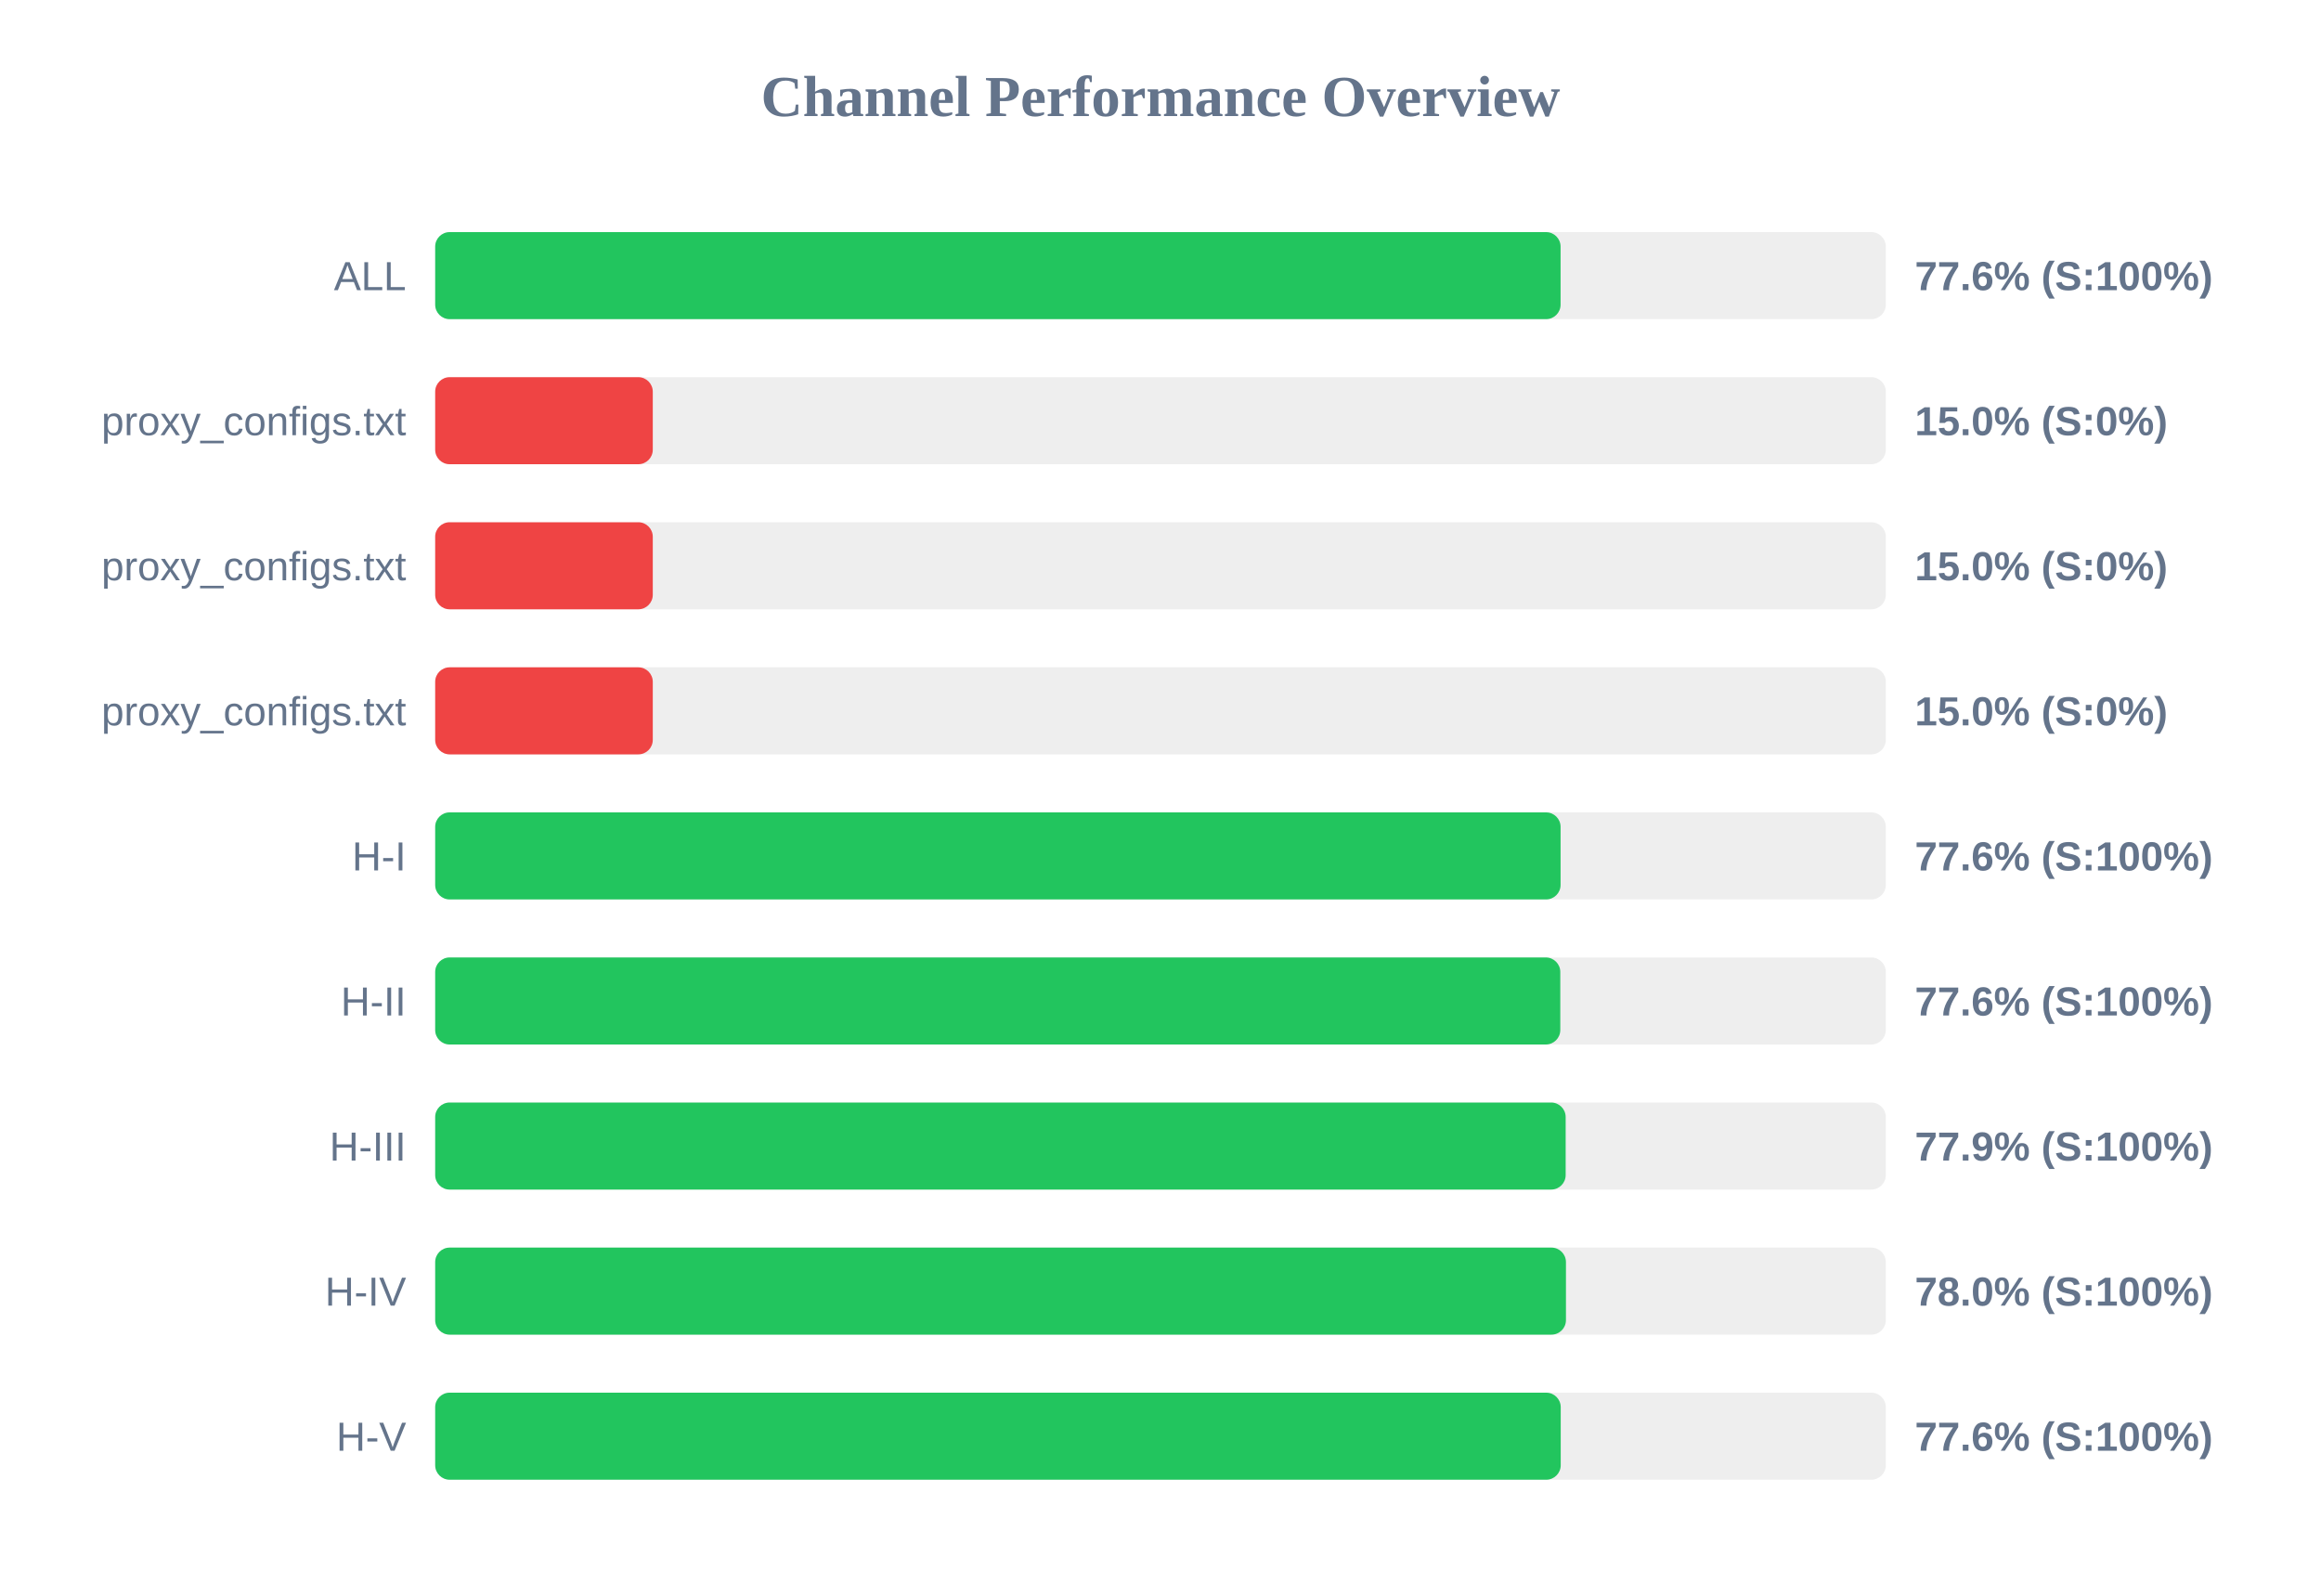
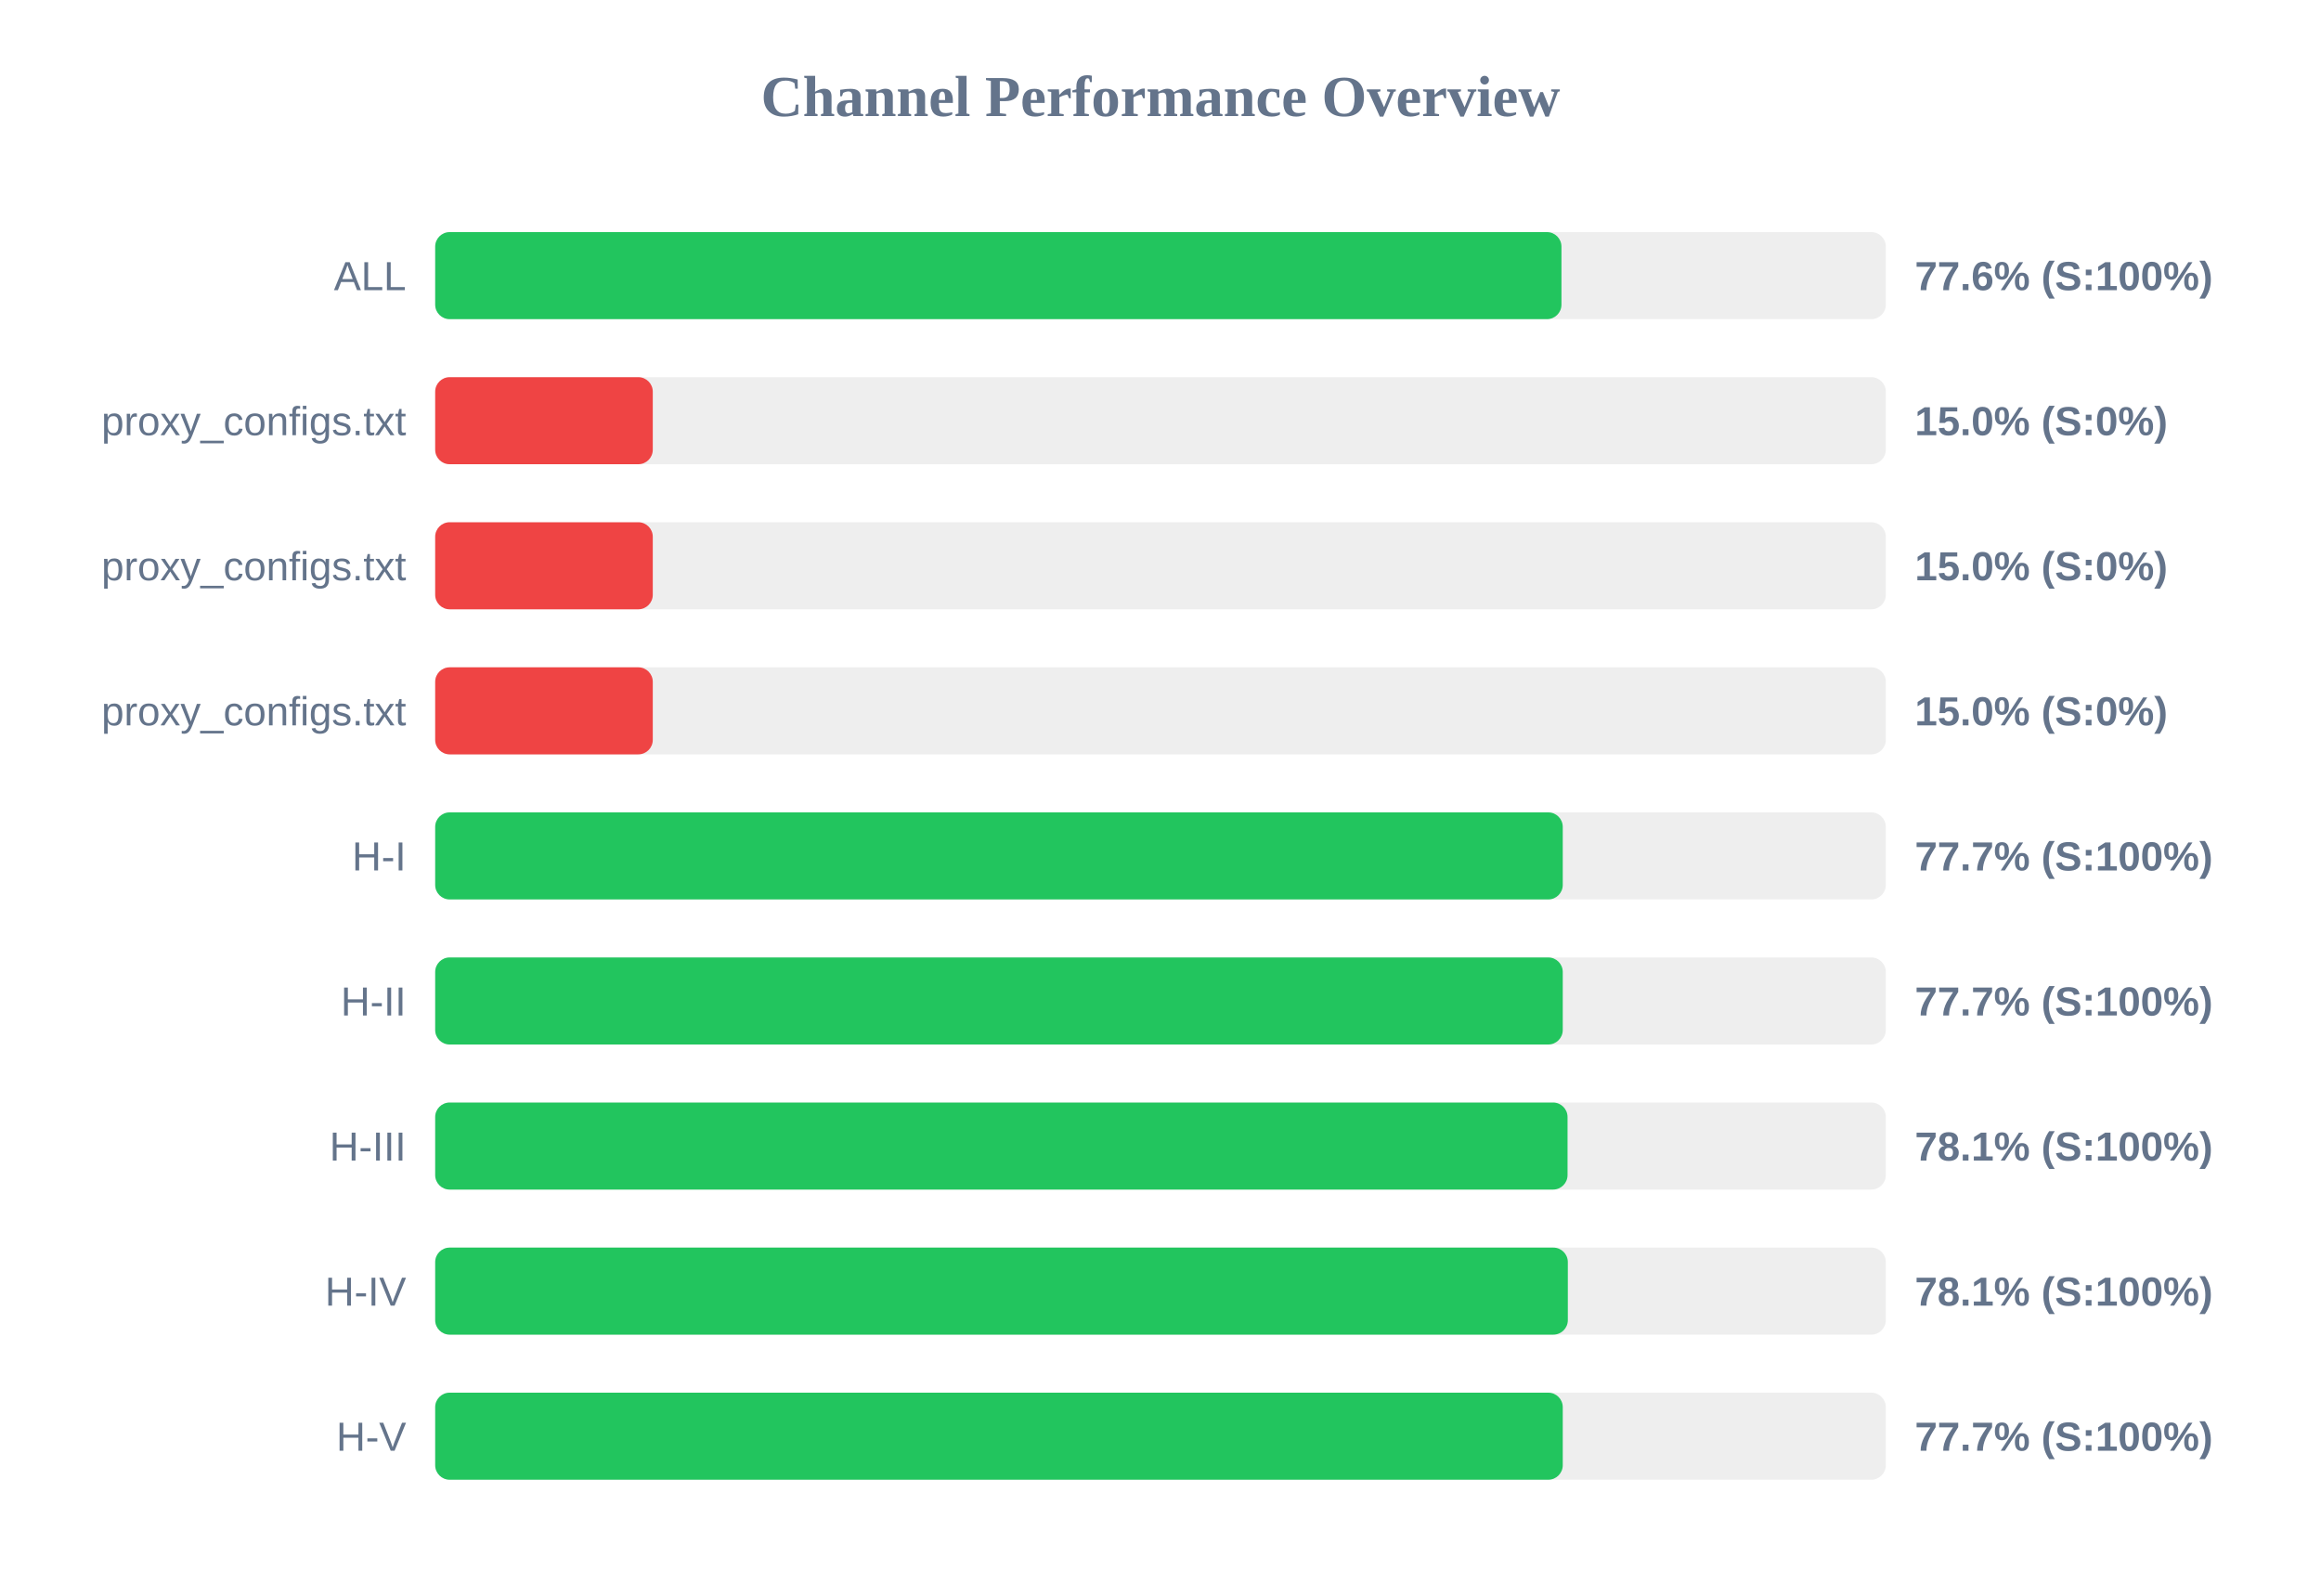
<svg xmlns="http://www.w3.org/2000/svg" width="800" height="550" version="1.1">
  <style>
        .row { font: 14px Arial; fill: #64748b; }
        .score { font: bold 14px Arial; fill: #64748b; }
    </style>
  <text x="400" y="40" text-anchor="middle" font-size="20px" font-weight="bold" fill="#64748b">Channel Performance Overview</text>
  <rect x="150" y="80" width="500" height="30" fill="#eee" rx="5" />
-   <rect x="150" y="80" width="387.9" height="30" fill="#22c55e" rx="5" />
+   <rect x="150" y="80" width="388.2" height="30" fill="#22c55e" rx="5" />
  <text x="140" y="100" text-anchor="end" class="row">ALL</text>
  <text x="660" y="100" text-anchor="start" class="score">77.6% (S:100%)</text>
  <rect x="150" y="130" width="500" height="30" fill="#eee" rx="5" />
  <rect x="150" y="130" width="75.0" height="30" fill="#ef4444" rx="5" />
  <text x="140" y="150" text-anchor="end" class="row">proxy_configs.txt</text>
  <text x="660" y="150" text-anchor="start" class="score">15.0% (S:0%)</text>
  <rect x="150" y="180" width="500" height="30" fill="#eee" rx="5" />
  <rect x="150" y="180" width="75.0" height="30" fill="#ef4444" rx="5" />
  <text x="140" y="200" text-anchor="end" class="row">proxy_configs.txt</text>
  <text x="660" y="200" text-anchor="start" class="score">15.0% (S:0%)</text>
  <rect x="150" y="230" width="500" height="30" fill="#eee" rx="5" />
  <rect x="150" y="230" width="75.0" height="30" fill="#ef4444" rx="5" />
  <text x="140" y="250" text-anchor="end" class="row">proxy_configs.txt</text>
  <text x="660" y="250" text-anchor="start" class="score">15.0% (S:0%)</text>
  <rect x="150" y="280" width="500" height="30" fill="#eee" rx="5" />
-   <rect x="150" y="280" width="387.9" height="30" fill="#22c55e" rx="5" />
+   <rect x="150" y="280" width="388.65" height="30" fill="#22c55e" rx="5" />
  <text x="140" y="300" text-anchor="end" class="row">H-I</text>
-   <text x="660" y="300" text-anchor="start" class="score">77.6% (S:100%)</text>
+   <text x="660" y="300" text-anchor="start" class="score">77.7% (S:100%)</text>
  <rect x="150" y="330" width="500" height="30" fill="#eee" rx="5" />
-   <rect x="150" y="330" width="387.8" height="30" fill="#22c55e" rx="5" />
+   <rect x="150" y="330" width="388.65" height="30" fill="#22c55e" rx="5" />
  <text x="140" y="350" text-anchor="end" class="row">H-II</text>
-   <text x="660" y="350" text-anchor="start" class="score">77.6% (S:100%)</text>
+   <text x="660" y="350" text-anchor="start" class="score">77.7% (S:100%)</text>
  <rect x="150" y="380" width="500" height="30" fill="#eee" rx="5" />
-   <rect x="150" y="380" width="389.65" height="30" fill="#22c55e" rx="5" />
+   <rect x="150" y="380" width="390.3" height="30" fill="#22c55e" rx="5" />
  <text x="140" y="400" text-anchor="end" class="row">H-III</text>
-   <text x="660" y="400" text-anchor="start" class="score">77.9% (S:100%)</text>
+   <text x="660" y="400" text-anchor="start" class="score">78.1% (S:100%)</text>
  <rect x="150" y="430" width="500" height="30" fill="#eee" rx="5" />
-   <rect x="150" y="430" width="389.75" height="30" fill="#22c55e" rx="5" />
+   <rect x="150" y="430" width="390.4" height="30" fill="#22c55e" rx="5" />
  <text x="140" y="450" text-anchor="end" class="row">H-IV</text>
-   <text x="660" y="450" text-anchor="start" class="score">78.0% (S:100%)</text>
+   <text x="660" y="450" text-anchor="start" class="score">78.1% (S:100%)</text>
  <rect x="150" y="480" width="500" height="30" fill="#eee" rx="5" />
-   <rect x="150" y="480" width="387.95" height="30" fill="#22c55e" rx="5" />
+   <rect x="150" y="480" width="388.65" height="30" fill="#22c55e" rx="5" />
  <text x="140" y="500" text-anchor="end" class="row">H-V</text>
-   <text x="660" y="500" text-anchor="start" class="score">77.6% (S:100%)</text>
+   <text x="660" y="500" text-anchor="start" class="score">77.7% (S:100%)</text>
</svg>
